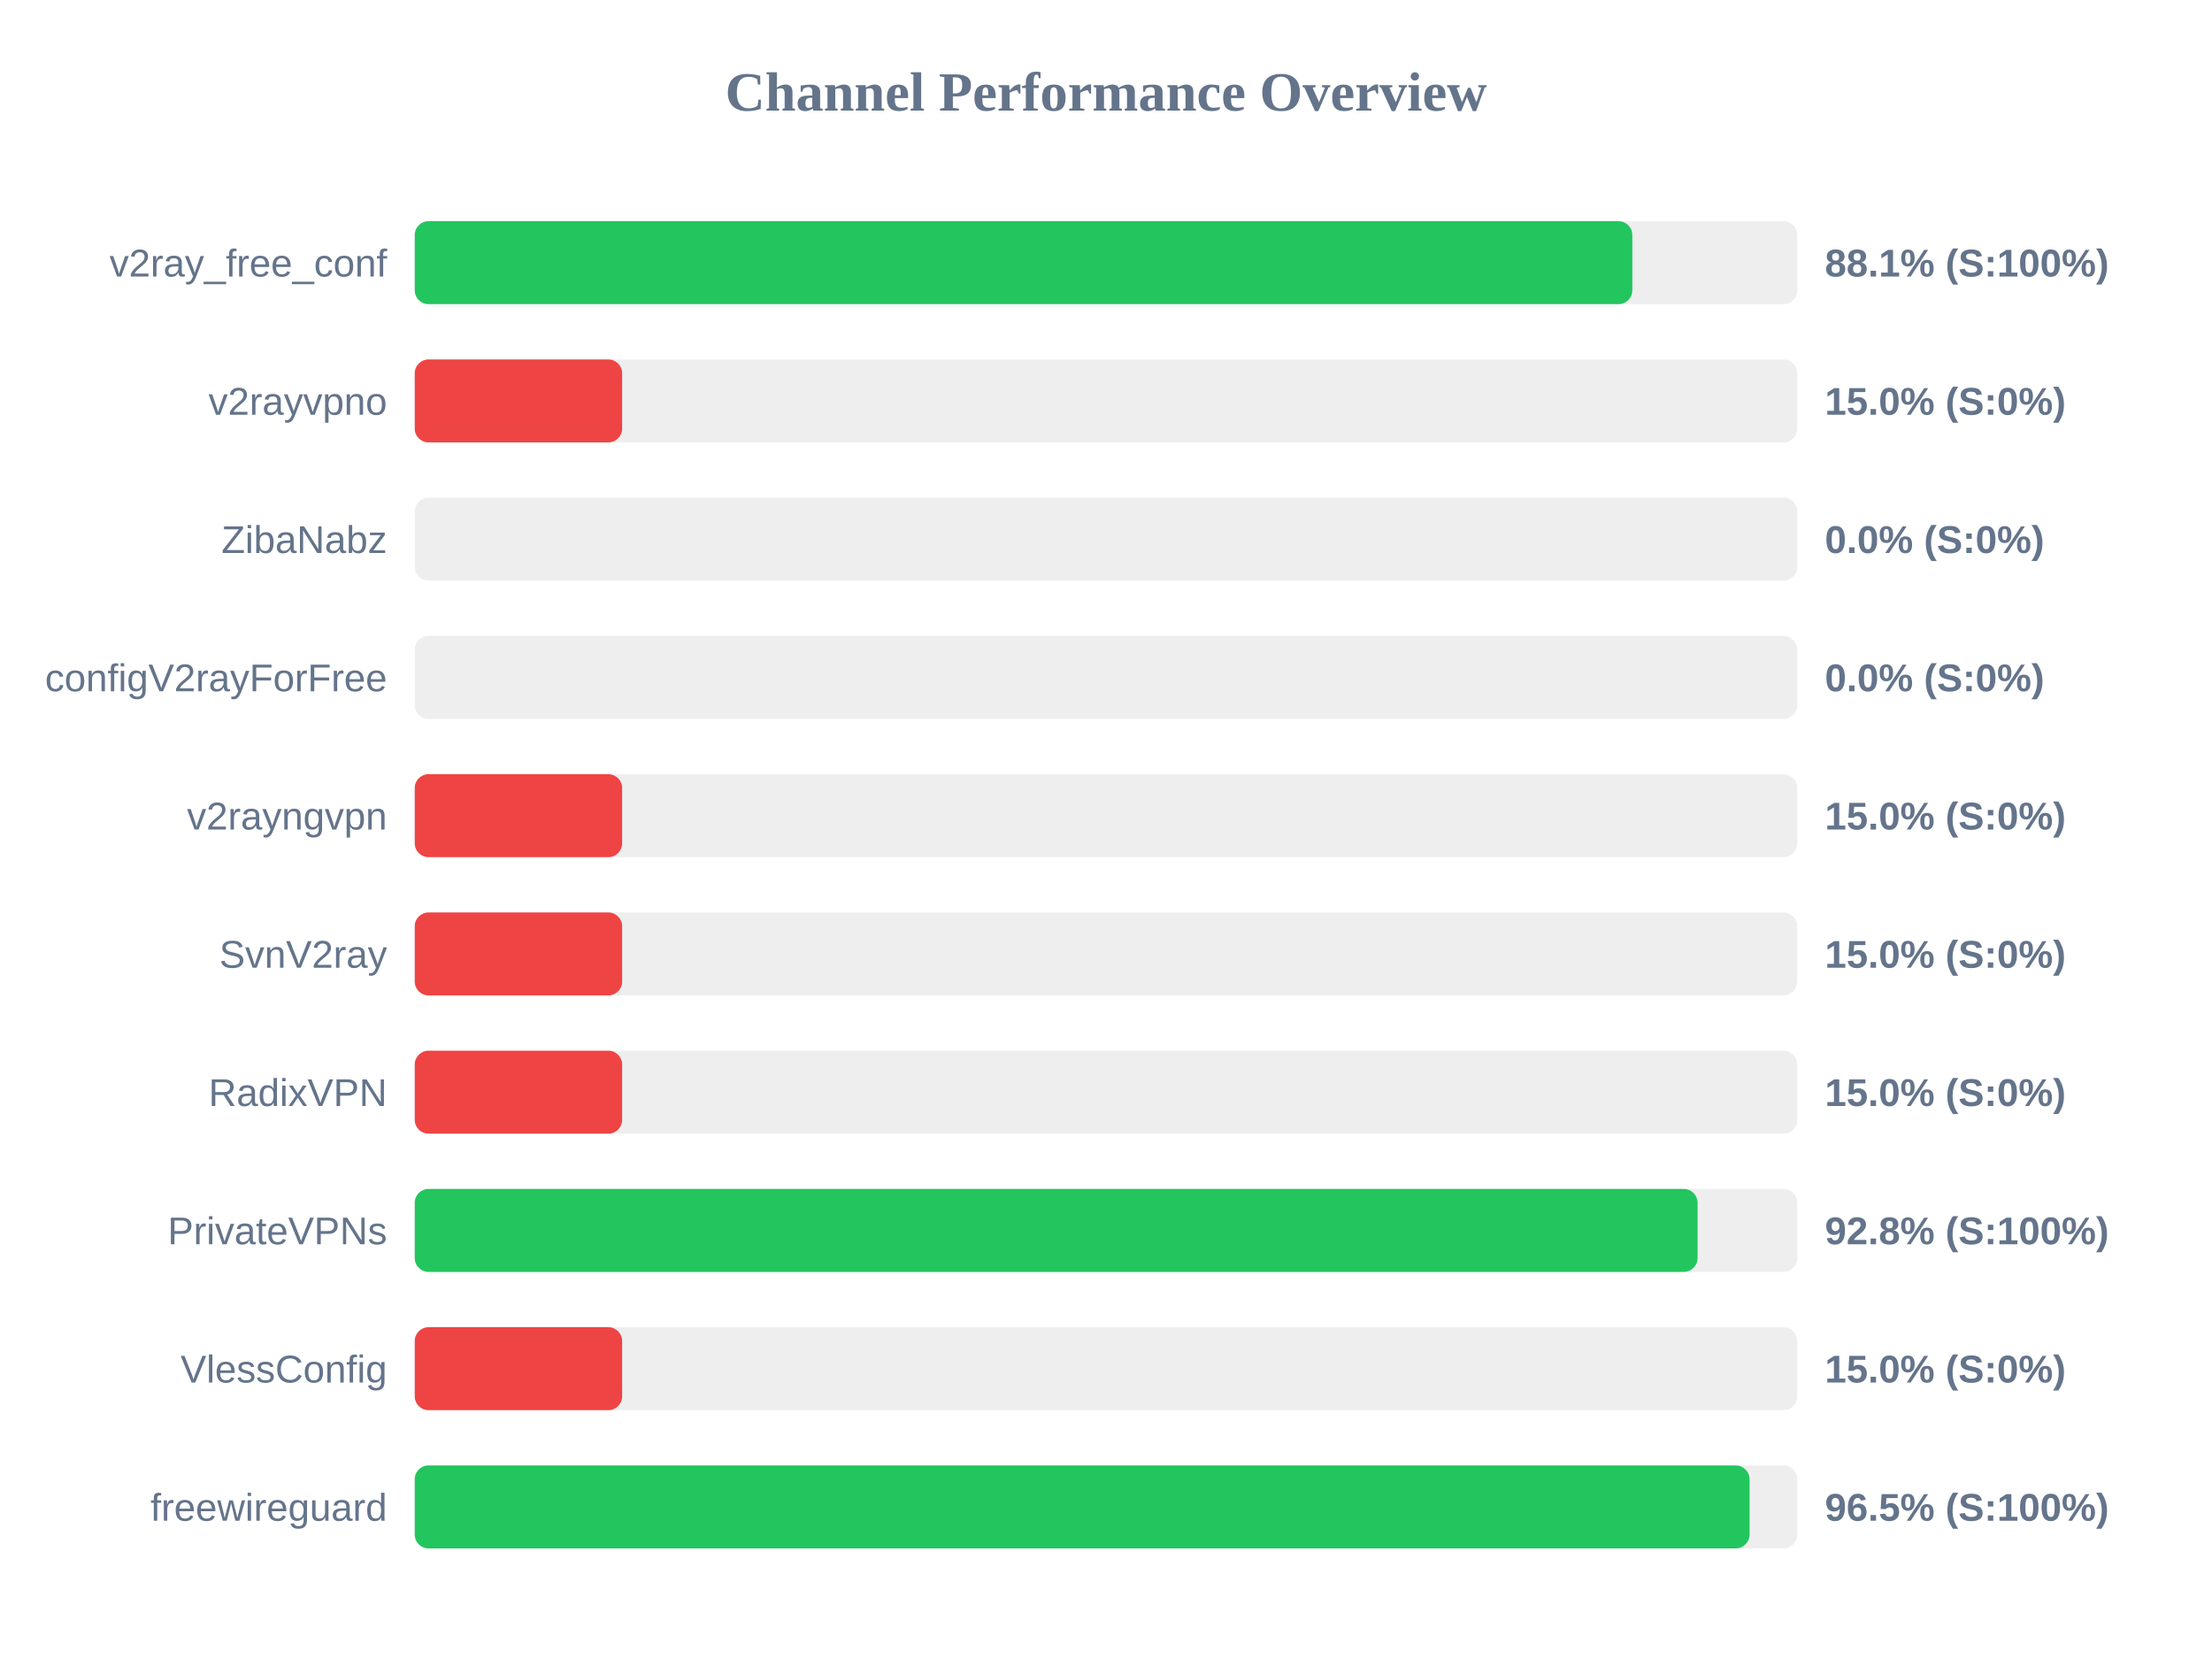
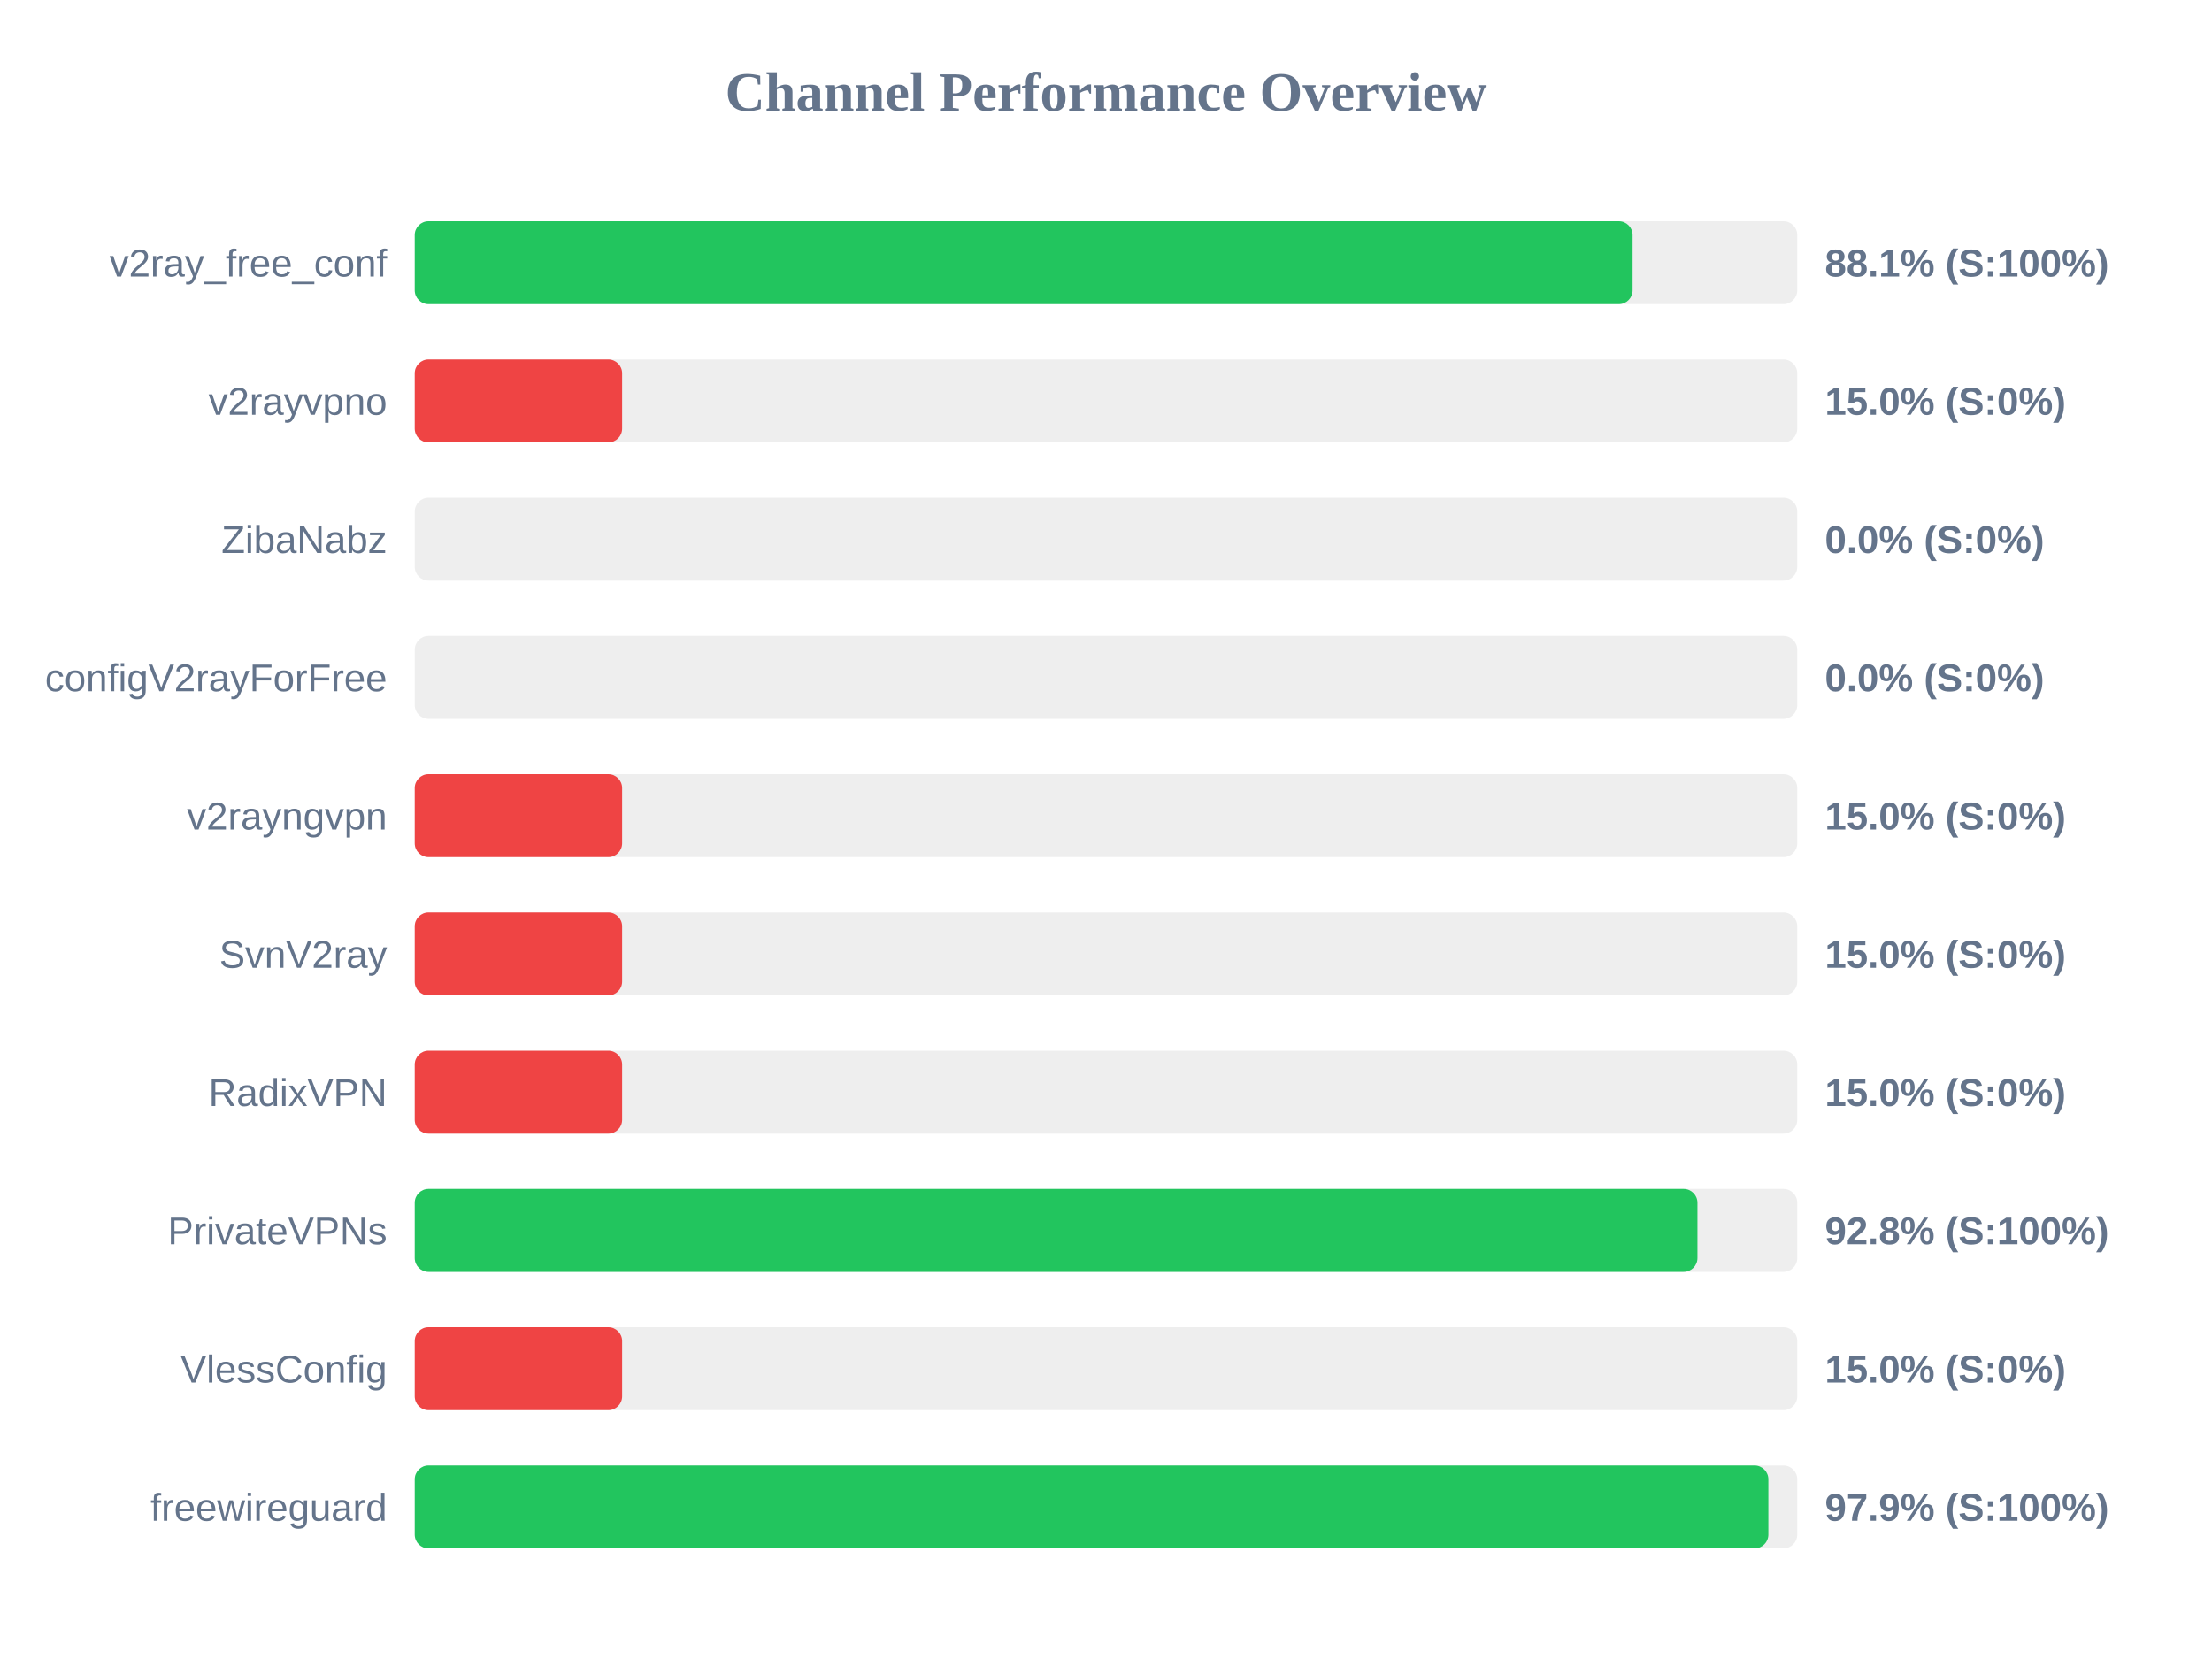
<svg xmlns="http://www.w3.org/2000/svg" width="800" height="600" version="1.1">
  <style>
        .row { font: 14px Arial; fill: #64748b; }
        .score { font: bold 14px Arial; fill: #64748b; }
    </style>
  <text x="400" y="40" text-anchor="middle" font-size="20px" font-weight="bold" fill="#64748b">Channel Performance Overview</text>
  <rect x="150" y="80" width="500" height="30" fill="#eee" rx="5" />
-   <rect x="150" y="80" width="440.35" height="30" fill="#22c55e" rx="5" />
+   <rect x="150" y="80" width="440.45" height="30" fill="#22c55e" rx="5" />
  <text x="140" y="100" text-anchor="end" class="row">v2ray_free_conf</text>
  <text x="660" y="100" text-anchor="start" class="score">88.1% (S:100%)</text>
  <rect x="150" y="130" width="500" height="30" fill="#eee" rx="5" />
  <rect x="150" y="130" width="75.0" height="30" fill="#ef4444" rx="5" />
  <text x="140" y="150" text-anchor="end" class="row">v2rayvpno</text>
  <text x="660" y="150" text-anchor="start" class="score">15.0% (S:0%)</text>
  <rect x="150" y="180" width="500" height="30" fill="#eee" rx="5" />
  <rect x="150" y="180" width="0.0" height="30" fill="#ef4444" rx="5" />
  <text x="140" y="200" text-anchor="end" class="row">ZibaNabz</text>
  <text x="660" y="200" text-anchor="start" class="score">0.0% (S:0%)</text>
  <rect x="150" y="230" width="500" height="30" fill="#eee" rx="5" />
  <rect x="150" y="230" width="0.0" height="30" fill="#ef4444" rx="5" />
  <text x="140" y="250" text-anchor="end" class="row">configV2rayForFree</text>
  <text x="660" y="250" text-anchor="start" class="score">0.0% (S:0%)</text>
  <rect x="150" y="280" width="500" height="30" fill="#eee" rx="5" />
  <rect x="150" y="280" width="75.0" height="30" fill="#ef4444" rx="5" />
  <text x="140" y="300" text-anchor="end" class="row">v2rayngvpn</text>
  <text x="660" y="300" text-anchor="start" class="score">15.0% (S:0%)</text>
  <rect x="150" y="330" width="500" height="30" fill="#eee" rx="5" />
  <rect x="150" y="330" width="75.0" height="30" fill="#ef4444" rx="5" />
  <text x="140" y="350" text-anchor="end" class="row">SvnV2ray</text>
  <text x="660" y="350" text-anchor="start" class="score">15.0% (S:0%)</text>
  <rect x="150" y="380" width="500" height="30" fill="#eee" rx="5" />
  <rect x="150" y="380" width="75.0" height="30" fill="#ef4444" rx="5" />
  <text x="140" y="400" text-anchor="end" class="row">RadixVPN</text>
  <text x="660" y="400" text-anchor="start" class="score">15.0% (S:0%)</text>
  <rect x="150" y="430" width="500" height="30" fill="#eee" rx="5" />
-   <rect x="150" y="430" width="463.95" height="30" fill="#22c55e" rx="5" />
+   <rect x="150" y="430" width="463.9" height="30" fill="#22c55e" rx="5" />
  <text x="140" y="450" text-anchor="end" class="row">PrivateVPNs</text>
  <text x="660" y="450" text-anchor="start" class="score">92.8% (S:100%)</text>
  <rect x="150" y="480" width="500" height="30" fill="#eee" rx="5" />
  <rect x="150" y="480" width="75.0" height="30" fill="#ef4444" rx="5" />
  <text x="140" y="500" text-anchor="end" class="row">VlessConfig</text>
  <text x="660" y="500" text-anchor="start" class="score">15.0% (S:0%)</text>
  <rect x="150" y="530" width="500" height="30" fill="#eee" rx="5" />
-   <rect x="150" y="530" width="482.75" height="30" fill="#22c55e" rx="5" />
+   <rect x="150" y="530" width="489.55" height="30" fill="#22c55e" rx="5" />
  <text x="140" y="550" text-anchor="end" class="row">freewireguard</text>
-   <text x="660" y="550" text-anchor="start" class="score">96.5% (S:100%)</text>
+   <text x="660" y="550" text-anchor="start" class="score">97.9% (S:100%)</text>
</svg>
